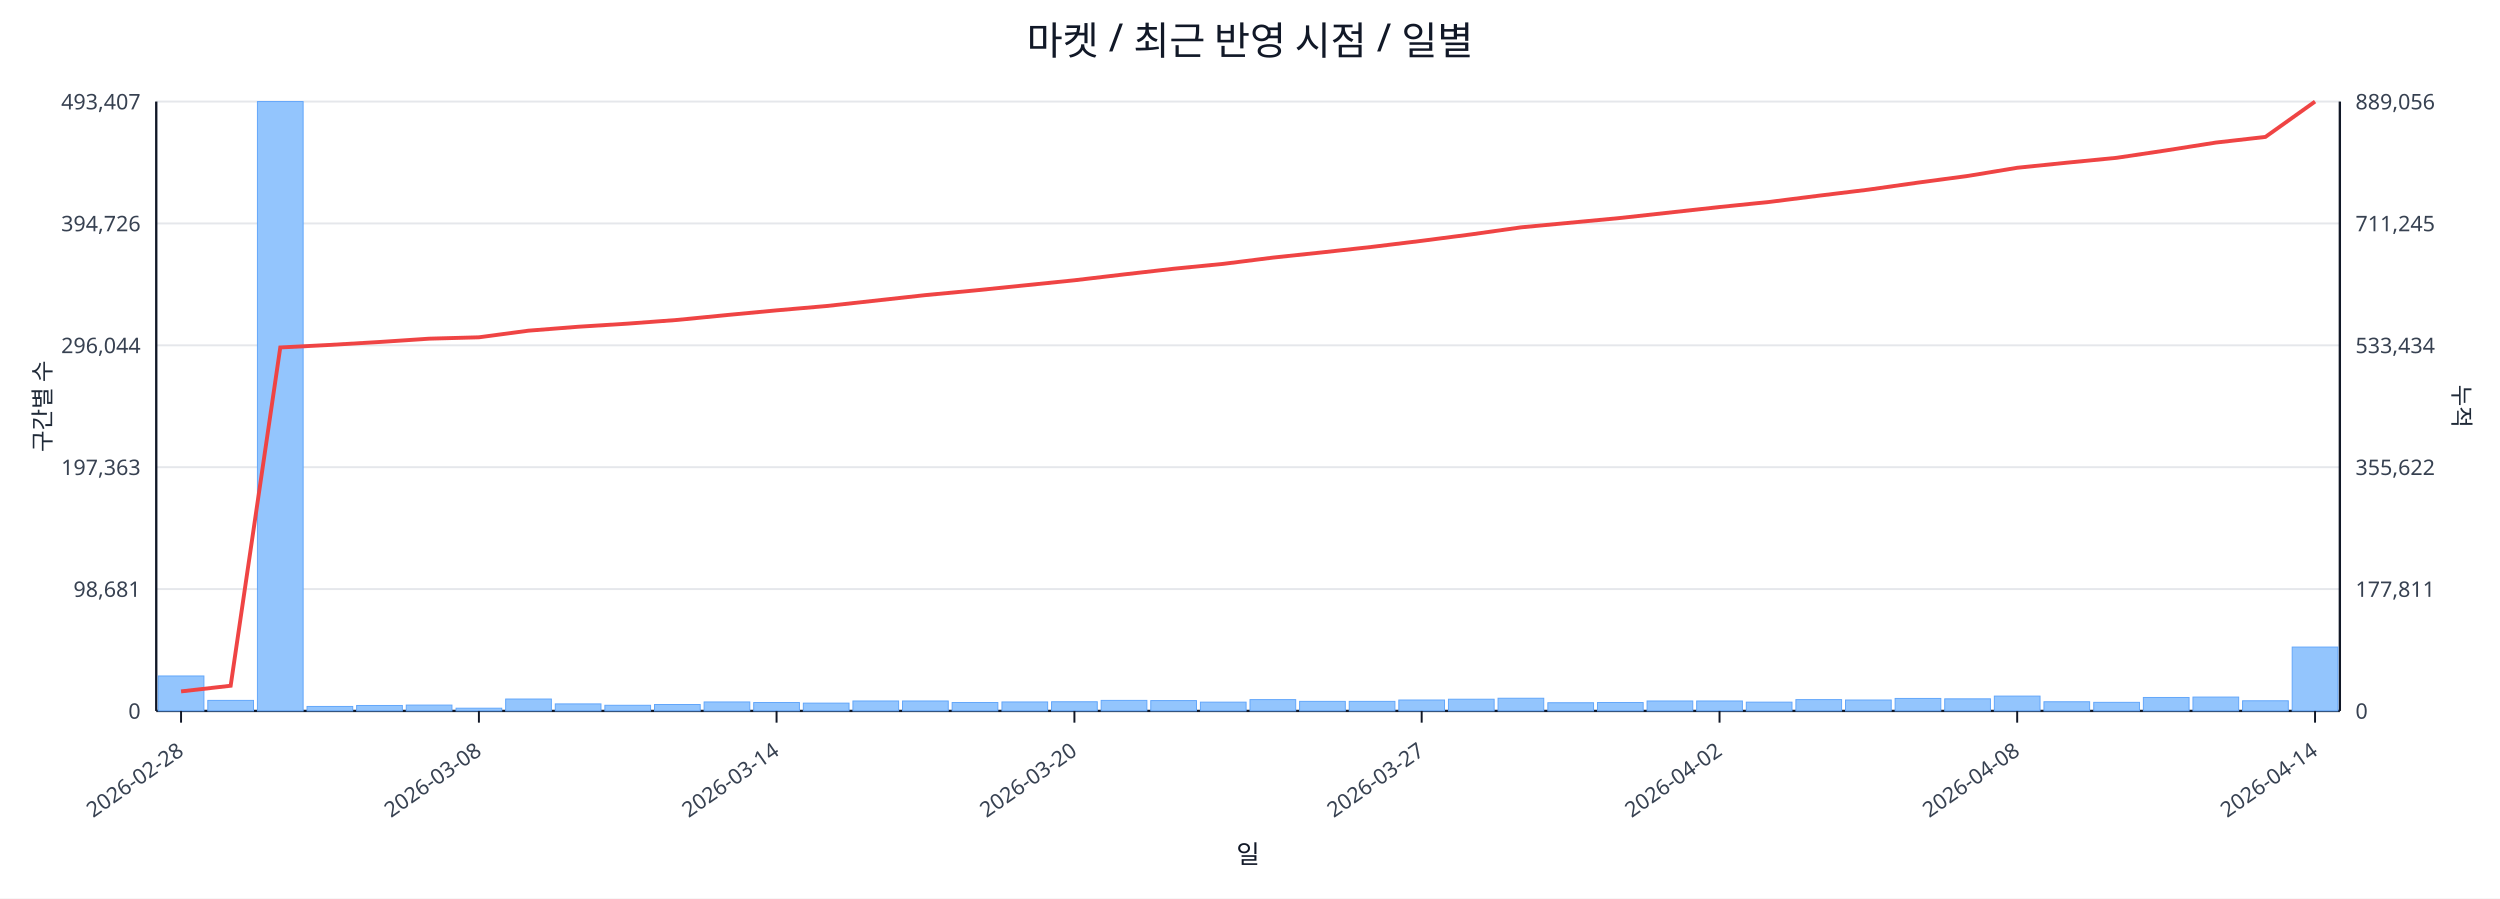
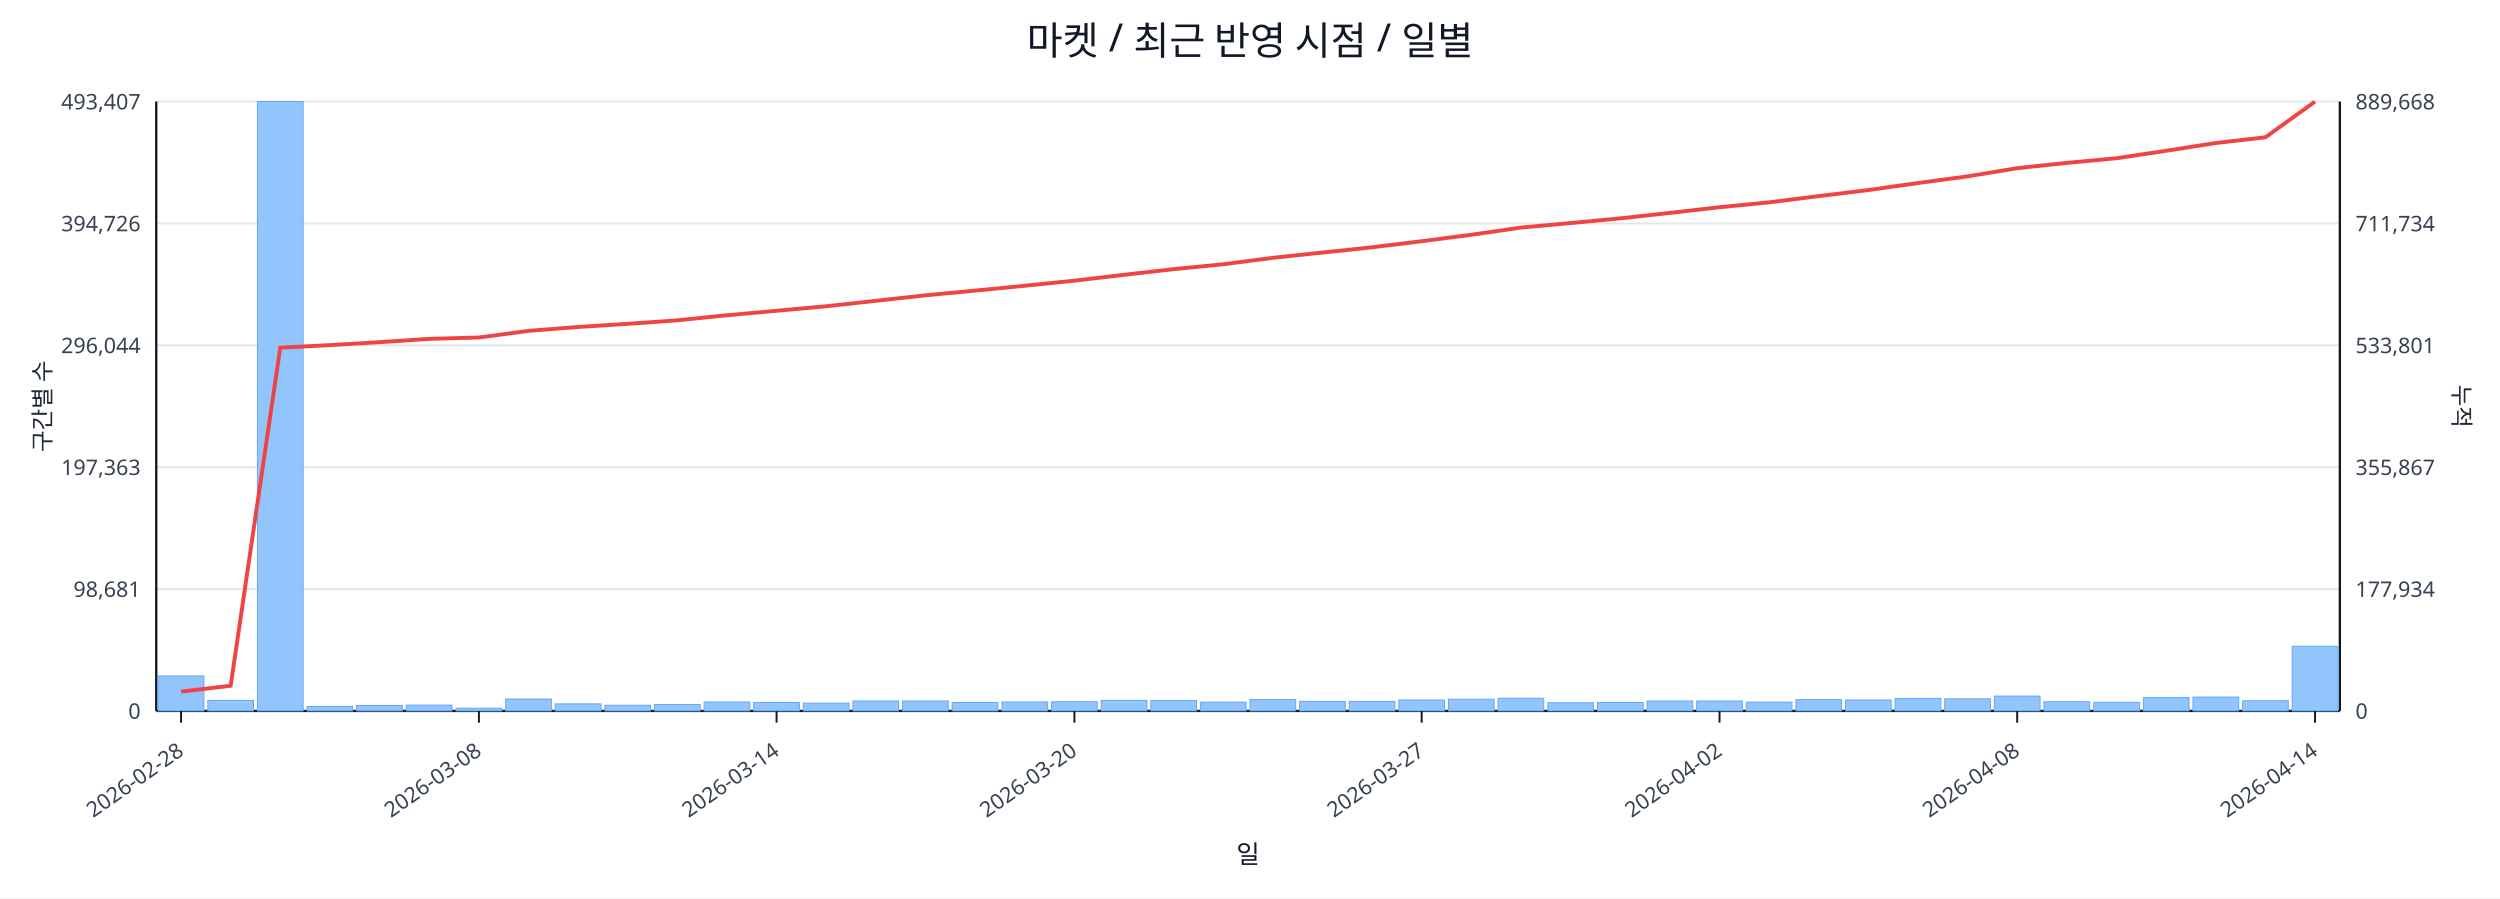
<svg xmlns="http://www.w3.org/2000/svg" width="1280" height="460" viewBox="0 0 1280 460">
  <rect x="0" y="0" width="100%" height="100%" fill="#ffffff" />
  <text x="640.0" y="28" font-size="20" text-anchor="middle" font-family="sans-serif" fill="#111827">마켓 / 최근 반영 시점 / 일별</text>
  <line x1="80.0" y1="52.0" x2="1198.0" y2="52.0" stroke="#e5e7eb" stroke-width="1" />
  <text x="72.0" y="56.0" font-size="11" text-anchor="end" font-family="sans-serif" fill="#374151">493,407</text>
-   <text x="1206.0" y="56.0" font-size="11" text-anchor="start" font-family="sans-serif" fill="#374151">889,056</text>
+   <text x="1206.0" y="56.0" font-size="11" text-anchor="start" font-family="sans-serif" fill="#374151">889,668</text>
  <line x1="80.0" y1="114.4" x2="1198.0" y2="114.4" stroke="#e5e7eb" stroke-width="1" />
  <text x="72.0" y="118.4" font-size="11" text-anchor="end" font-family="sans-serif" fill="#374151">394,726</text>
-   <text x="1206.0" y="118.4" font-size="11" text-anchor="start" font-family="sans-serif" fill="#374151">711,245</text>
+   <text x="1206.0" y="118.4" font-size="11" text-anchor="start" font-family="sans-serif" fill="#374151">711,734</text>
  <line x1="80.0" y1="176.8" x2="1198.0" y2="176.8" stroke="#e5e7eb" stroke-width="1" />
  <text x="72.0" y="180.8" font-size="11" text-anchor="end" font-family="sans-serif" fill="#374151">296,044</text>
-   <text x="1206.0" y="180.8" font-size="11" text-anchor="start" font-family="sans-serif" fill="#374151">533,434</text>
+   <text x="1206.0" y="180.8" font-size="11" text-anchor="start" font-family="sans-serif" fill="#374151">533,801</text>
  <line x1="80.0" y1="239.2" x2="1198.0" y2="239.2" stroke="#e5e7eb" stroke-width="1" />
  <text x="72.0" y="243.2" font-size="11" text-anchor="end" font-family="sans-serif" fill="#374151">197,363</text>
-   <text x="1206.0" y="243.2" font-size="11" text-anchor="start" font-family="sans-serif" fill="#374151">355,622</text>
+   <text x="1206.0" y="243.2" font-size="11" text-anchor="start" font-family="sans-serif" fill="#374151">355,867</text>
  <line x1="80.0" y1="301.6" x2="1198.0" y2="301.6" stroke="#e5e7eb" stroke-width="1" />
  <text x="72.0" y="305.6" font-size="11" text-anchor="end" font-family="sans-serif" fill="#374151">98,681</text>
-   <text x="1206.0" y="305.6" font-size="11" text-anchor="start" font-family="sans-serif" fill="#374151">177,811</text>
+   <text x="1206.0" y="305.6" font-size="11" text-anchor="start" font-family="sans-serif" fill="#374151">177,934</text>
  <line x1="80.0" y1="364.0" x2="1198.0" y2="364.0" stroke="#e5e7eb" stroke-width="1" />
  <text x="72.0" y="368.0" font-size="11" text-anchor="end" font-family="sans-serif" fill="#374151">0</text>
  <text x="1206.0" y="368.0" font-size="11" text-anchor="start" font-family="sans-serif" fill="#374151">0</text>
  <line x1="80.0" y1="364.0" x2="1198.0" y2="364.0" stroke="#111827" stroke-width="1.2" />
  <line x1="80.0" y1="52.0" x2="80.0" y2="364.0" stroke="#111827" stroke-width="1.2" />
  <line x1="1198.0" y1="52.0" x2="1198.0" y2="364.0" stroke="#111827" stroke-width="1.2" />
  <rect x="81.0" y="346.1" width="23.4" height="17.9" fill="#93c5fd" stroke="#60a5fa" stroke-width="0.5" />
  <rect x="106.4" y="358.6" width="23.4" height="5.4" fill="#93c5fd" stroke="#60a5fa" stroke-width="0.5" />
  <rect x="131.8" y="52.0" width="23.4" height="312.0" fill="#93c5fd" stroke="#60a5fa" stroke-width="0.5" />
  <rect x="157.2" y="361.7" width="23.4" height="2.3" fill="#93c5fd" stroke="#60a5fa" stroke-width="0.5" />
  <rect x="182.6" y="361.2" width="23.4" height="2.8" fill="#93c5fd" stroke="#60a5fa" stroke-width="0.5" />
  <rect x="208.0" y="361.0" width="23.4" height="3.0" fill="#93c5fd" stroke="#60a5fa" stroke-width="0.5" />
  <rect x="233.5" y="362.6" width="23.4" height="1.4" fill="#93c5fd" stroke="#60a5fa" stroke-width="0.5" />
  <rect x="258.9" y="357.9" width="23.4" height="6.1" fill="#93c5fd" stroke="#60a5fa" stroke-width="0.5" />
  <rect x="284.3" y="360.4" width="23.4" height="3.6" fill="#93c5fd" stroke="#60a5fa" stroke-width="0.5" />
  <rect x="309.7" y="361.1" width="23.4" height="2.9" fill="#93c5fd" stroke="#60a5fa" stroke-width="0.5" />
  <rect x="335.1" y="360.7" width="23.4" height="3.3" fill="#93c5fd" stroke="#60a5fa" stroke-width="0.5" />
  <rect x="360.5" y="359.4" width="23.4" height="4.6" fill="#93c5fd" stroke="#60a5fa" stroke-width="0.5" />
  <rect x="385.9" y="359.7" width="23.4" height="4.3" fill="#93c5fd" stroke="#60a5fa" stroke-width="0.5" />
  <rect x="411.3" y="360.0" width="23.4" height="4.0" fill="#93c5fd" stroke="#60a5fa" stroke-width="0.5" />
  <rect x="436.7" y="358.9" width="23.4" height="5.1" fill="#93c5fd" stroke="#60a5fa" stroke-width="0.5" />
  <rect x="462.1" y="358.9" width="23.4" height="5.1" fill="#93c5fd" stroke="#60a5fa" stroke-width="0.5" />
  <rect x="487.5" y="359.7" width="23.4" height="4.3" fill="#93c5fd" stroke="#60a5fa" stroke-width="0.5" />
  <rect x="513.0" y="359.4" width="23.4" height="4.6" fill="#93c5fd" stroke="#60a5fa" stroke-width="0.5" />
  <rect x="538.4" y="359.3" width="23.4" height="4.7" fill="#93c5fd" stroke="#60a5fa" stroke-width="0.5" />
  <rect x="563.8" y="358.6" width="23.4" height="5.4" fill="#93c5fd" stroke="#60a5fa" stroke-width="0.5" />
  <rect x="589.2" y="358.7" width="23.4" height="5.3" fill="#93c5fd" stroke="#60a5fa" stroke-width="0.5" />
  <rect x="614.6" y="359.5" width="23.4" height="4.5" fill="#93c5fd" stroke="#60a5fa" stroke-width="0.5" />
  <rect x="640.0" y="358.2" width="23.4" height="5.8" fill="#93c5fd" stroke="#60a5fa" stroke-width="0.5" />
  <rect x="665.4" y="359.1" width="23.4" height="4.9" fill="#93c5fd" stroke="#60a5fa" stroke-width="0.5" />
  <rect x="690.8" y="359.1" width="23.4" height="4.9" fill="#93c5fd" stroke="#60a5fa" stroke-width="0.5" />
  <rect x="716.2" y="358.4" width="23.4" height="5.6" fill="#93c5fd" stroke="#60a5fa" stroke-width="0.5" />
  <rect x="741.6" y="358.0" width="23.4" height="6.0" fill="#93c5fd" stroke="#60a5fa" stroke-width="0.5" />
  <rect x="767.0" y="357.5" width="23.4" height="6.5" fill="#93c5fd" stroke="#60a5fa" stroke-width="0.5" />
  <rect x="792.5" y="359.8" width="23.4" height="4.2" fill="#93c5fd" stroke="#60a5fa" stroke-width="0.5" />
  <rect x="817.9" y="359.7" width="23.4" height="4.3" fill="#93c5fd" stroke="#60a5fa" stroke-width="0.5" />
  <rect x="843.3" y="358.9" width="23.4" height="5.1" fill="#93c5fd" stroke="#60a5fa" stroke-width="0.5" />
  <rect x="868.7" y="358.9" width="23.4" height="5.1" fill="#93c5fd" stroke="#60a5fa" stroke-width="0.5" />
  <rect x="894.1" y="359.5" width="23.4" height="4.5" fill="#93c5fd" stroke="#60a5fa" stroke-width="0.5" />
  <rect x="919.5" y="358.2" width="23.4" height="5.8" fill="#93c5fd" stroke="#60a5fa" stroke-width="0.5" />
  <rect x="944.9" y="358.4" width="23.4" height="5.6" fill="#93c5fd" stroke="#60a5fa" stroke-width="0.5" />
  <rect x="970.3" y="357.6" width="23.4" height="6.4" fill="#93c5fd" stroke="#60a5fa" stroke-width="0.5" />
  <rect x="995.7" y="357.8" width="23.4" height="6.2" fill="#93c5fd" stroke="#60a5fa" stroke-width="0.5" />
  <rect x="1021.1" y="356.4" width="23.4" height="7.6" fill="#93c5fd" stroke="#60a5fa" stroke-width="0.5" />
  <rect x="1046.5" y="359.3" width="23.4" height="4.7" fill="#93c5fd" stroke="#60a5fa" stroke-width="0.5" />
  <rect x="1072.0" y="359.6" width="23.4" height="4.4" fill="#93c5fd" stroke="#60a5fa" stroke-width="0.5" />
  <rect x="1097.4" y="357.1" width="23.4" height="6.9" fill="#93c5fd" stroke="#60a5fa" stroke-width="0.5" />
  <rect x="1122.8" y="356.9" width="23.4" height="7.1" fill="#93c5fd" stroke="#60a5fa" stroke-width="0.5" />
  <rect x="1148.2" y="358.8" width="23.4" height="5.2" fill="#93c5fd" stroke="#60a5fa" stroke-width="0.5" />
-   <rect x="1173.6" y="331.3" width="23.4" height="32.7" fill="#93c5fd" stroke="#60a5fa" stroke-width="0.5" />
-   <polyline fill="none" stroke="#ef4444" stroke-width="2" points="92.7,354.0 118.1,351.1 143.5,177.9 168.9,176.6 194.3,175.1 219.8,173.4 245.2,172.7 270.6,169.3 296.0,167.3 321.4,165.7 346.8,163.8 372.2,161.3 397.6,158.9 423.0,156.7 448.4,153.9 473.8,151.1 499.2,148.7 524.7,146.1 550.1,143.5 575.5,140.5 600.9,137.6 626.3,135.1 651.7,131.9 677.1,129.2 702.5,126.4 727.9,123.3 753.3,120.0 778.8,116.4 804.2,114.0 829.6,111.6 855.0,108.8 880.4,106.0 905.8,103.4 931.2,100.2 956.6,97.1 982.0,93.5 1007.4,90.1 1032.8,85.9 1058.2,83.3 1083.7,80.8 1109.1,77.0 1134.5,73.0 1159.9,70.1 1185.3,52.0" />
+   <rect x="1173.6" y="330.9" width="23.4" height="33.1" fill="#93c5fd" stroke="#60a5fa" stroke-width="0.5" />
+   <polyline fill="none" stroke="#ef4444" stroke-width="2" points="92.7,354.1 118.1,351.1 143.5,178.0 168.9,176.7 194.3,175.2 219.8,173.5 245.2,172.8 270.6,169.4 296.0,167.4 321.4,165.8 346.8,164.0 372.2,161.4 397.6,159.1 423.0,156.8 448.4,154.0 473.8,151.2 499.2,148.8 524.7,146.3 550.1,143.7 575.5,140.7 600.9,137.8 626.3,135.3 651.7,132.0 677.1,129.3 702.5,126.6 727.9,123.5 753.3,120.2 778.8,116.5 804.2,114.2 829.6,111.8 855.0,109.0 880.4,106.1 905.8,103.6 931.2,100.4 956.6,97.3 982.0,93.7 1007.4,90.3 1032.8,86.1 1058.2,83.4 1083.7,81.0 1109.1,77.2 1134.5,73.2 1159.9,70.3 1185.3,52.0" />
  <line x1="92.7" y1="364.0" x2="92.7" y2="370.0" stroke="#111827" stroke-width="1" />
  <text x="94.7" y="386.0" font-size="11" text-anchor="end" transform="rotate(-35 94.7 386.0)" font-family="sans-serif" fill="#374151">2026-02-28</text>
  <line x1="245.2" y1="364.0" x2="245.2" y2="370.0" stroke="#111827" stroke-width="1" />
  <text x="247.2" y="386.0" font-size="11" text-anchor="end" transform="rotate(-35 247.2 386.0)" font-family="sans-serif" fill="#374151">2026-03-08</text>
  <line x1="397.6" y1="364.0" x2="397.6" y2="370.0" stroke="#111827" stroke-width="1" />
  <text x="399.6" y="386.0" font-size="11" text-anchor="end" transform="rotate(-35 399.6 386.0)" font-family="sans-serif" fill="#374151">2026-03-14</text>
  <line x1="550.1" y1="364.0" x2="550.1" y2="370.0" stroke="#111827" stroke-width="1" />
  <text x="552.1" y="386.0" font-size="11" text-anchor="end" transform="rotate(-35 552.1 386.0)" font-family="sans-serif" fill="#374151">2026-03-20</text>
  <line x1="727.9" y1="364.0" x2="727.9" y2="370.0" stroke="#111827" stroke-width="1" />
  <text x="729.9" y="386.0" font-size="11" text-anchor="end" transform="rotate(-35 729.9 386.0)" font-family="sans-serif" fill="#374151">2026-03-27</text>
  <line x1="880.4" y1="364.0" x2="880.4" y2="370.0" stroke="#111827" stroke-width="1" />
  <text x="882.4" y="386.0" font-size="11" text-anchor="end" transform="rotate(-35 882.4 386.0)" font-family="sans-serif" fill="#374151">2026-04-02</text>
  <line x1="1032.8" y1="364.0" x2="1032.8" y2="370.0" stroke="#111827" stroke-width="1" />
  <text x="1034.8" y="386.0" font-size="11" text-anchor="end" transform="rotate(-35 1034.8 386.0)" font-family="sans-serif" fill="#374151">2026-04-08</text>
  <line x1="1185.3" y1="364.0" x2="1185.3" y2="370.0" stroke="#111827" stroke-width="1" />
  <text x="1187.3" y="386.0" font-size="11" text-anchor="end" transform="rotate(-35 1187.3 386.0)" font-family="sans-serif" fill="#374151">2026-04-14</text>
  <text x="26" y="208.0" font-size="12" transform="rotate(-90 26 208.0)" text-anchor="middle" font-family="sans-serif" fill="#1f2937">구간별 수</text>
  <text x="1256.0" y="208.0" font-size="12" transform="rotate(90 1256.0 208.0)" text-anchor="middle" font-family="sans-serif" fill="#1f2937">누적</text>
  <text x="639.0" y="442.0" font-size="13" text-anchor="middle" font-family="sans-serif" fill="#111827">일</text>
</svg>
